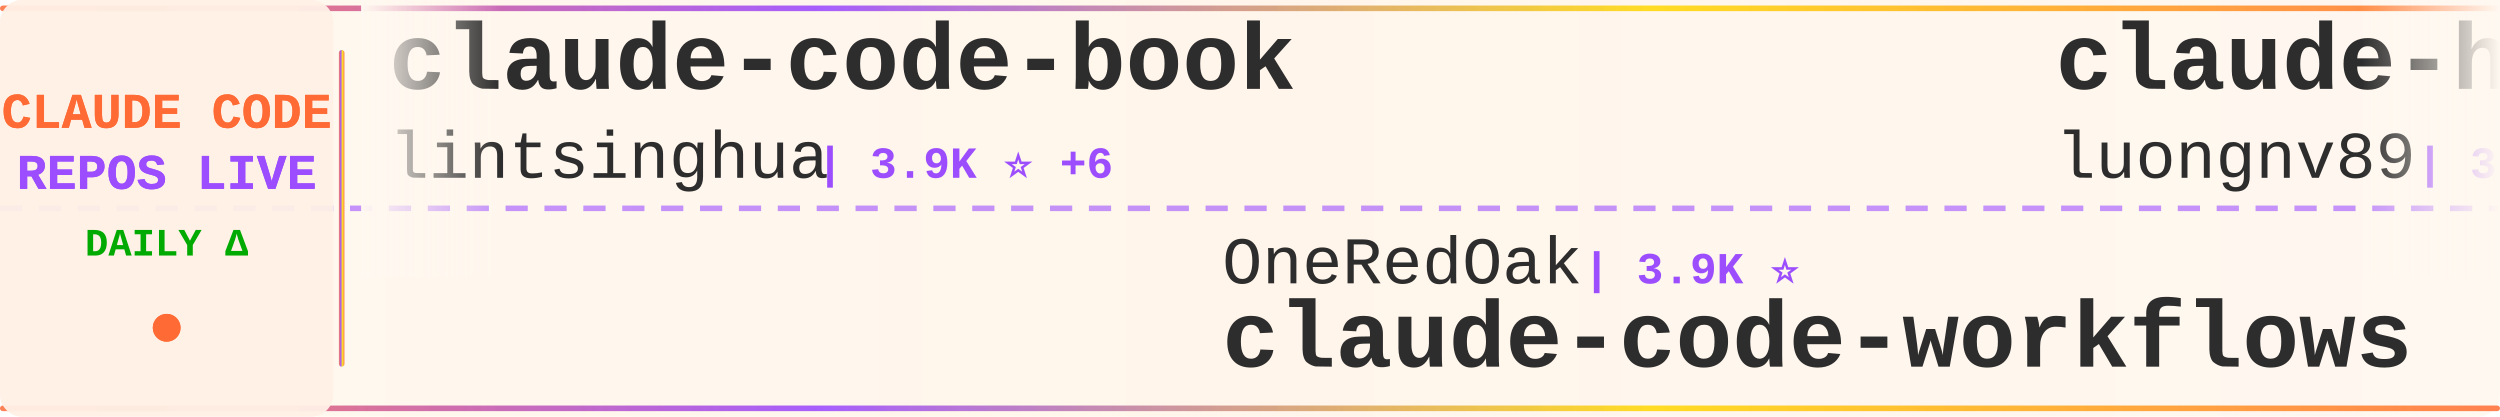
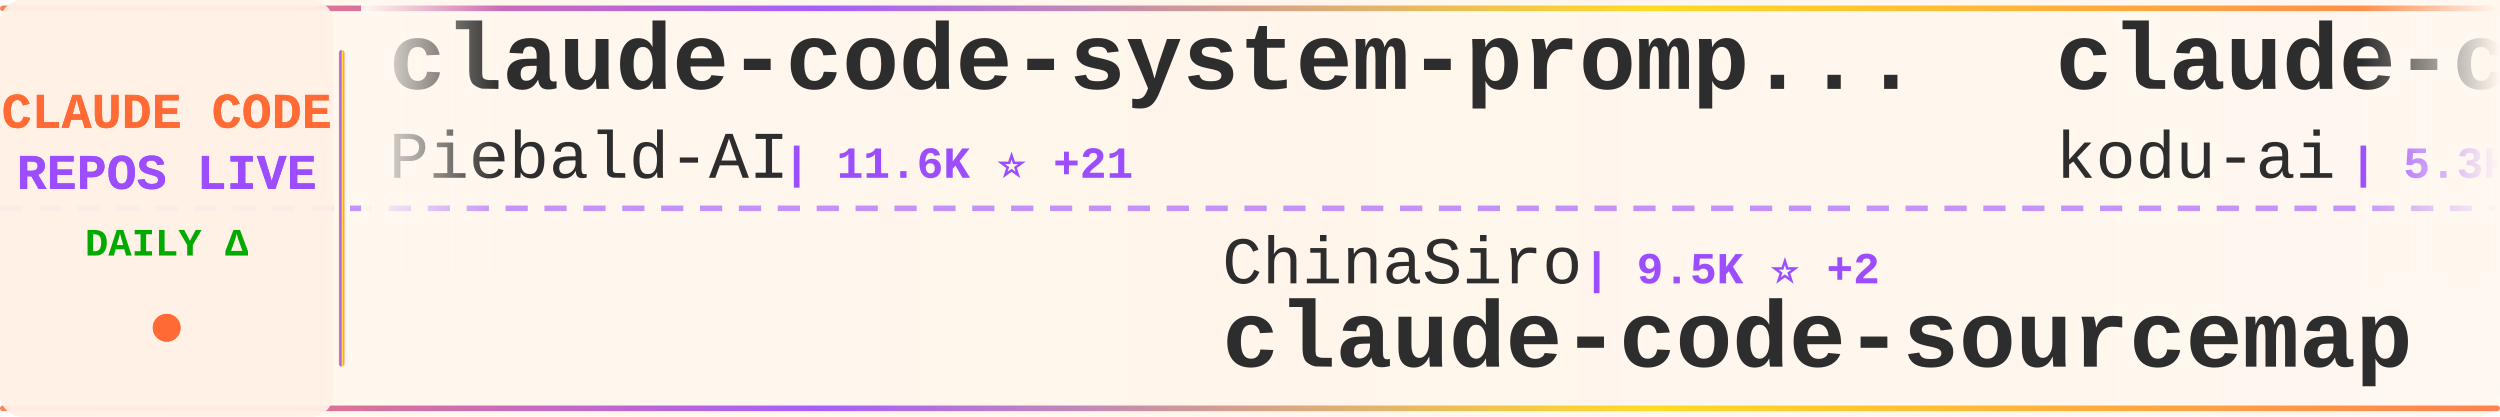
<svg xmlns="http://www.w3.org/2000/svg" width="900" height="150">
  <defs>
    <linearGradient id="tickerBg" x1="0%" y1="0%" x2="100%" y2="0%">
      <stop offset="0%" style="stop-color:#fff8f0;stop-opacity:0.98" />
      <stop offset="50%" style="stop-color:#fff5eb;stop-opacity:1" />
      <stop offset="100%" style="stop-color:#fff8f0;stop-opacity:0.98" />
    </linearGradient>
    <linearGradient id="borderGrad" x1="0%" y1="0%" x2="100%" y2="0%">
      <stop offset="0%" style="stop-color:#FF6B35;stop-opacity:0.85">
        <animate attributeName="stop-opacity" values="0.85;1;0.85" dur="2s" repeatCount="indefinite" />
      </stop>
      <stop offset="33%" style="stop-color:#9C4EFF;stop-opacity:0.9">
        <animate attributeName="stop-opacity" values="0.9;1;0.9" dur="2.2s" repeatCount="indefinite" />
      </stop>
      <stop offset="66%" style="stop-color:#FFD700;stop-opacity:0.85">
        <animate attributeName="stop-opacity" values="0.85;1;0.85" dur="1.8s" repeatCount="indefinite" />
      </stop>
      <stop offset="100%" style="stop-color:#FF6B35;stop-opacity:0.85">
        <animate attributeName="stop-opacity" values="0.85;1;0.85" dur="2s" repeatCount="indefinite" />
      </stop>
    </linearGradient>
    <filter id="textGlow">
      <feGaussianBlur stdDeviation="0.15" result="coloredBlur" />
      <feMerge>
        <feMergeNode in="coloredBlur" />
        <feMergeNode in="SourceGraphic" />
      </feMerge>
    </filter>
    <filter id="metricGlow">
      <feGaussianBlur stdDeviation="0.2" result="coloredBlur" />
      <feMerge>
        <feMergeNode in="coloredBlur" />
        <feMergeNode in="SourceGraphic" />
      </feMerge>
    </filter>
    <linearGradient id="leftFade" x1="0%" y1="0%" x2="100%" y2="0%">
      <stop offset="0%" style="stop-color:#fff8f0;stop-opacity:1" />
      <stop offset="100%" style="stop-color:#fff8f0;stop-opacity:0" />
    </linearGradient>
    <linearGradient id="rightFade" x1="0%" y1="0%" x2="100%" y2="0%">
      <stop offset="0%" style="stop-color:#fff8f0;stop-opacity:0" />
      <stop offset="100%" style="stop-color:#fff8f0;stop-opacity:1" />
    </linearGradient>
  </defs>
  <rect width="900" height="150" fill="url(#tickerBg)" rx="8" />
  <rect x="0" y="2" width="900" height="2" fill="url(#borderGrad)" rx="1" />
  <rect x="0" y="146" width="900" height="2" fill="url(#borderGrad)" rx="1" />
  <line x1="0" y1="75" x2="900" y2="75" stroke="#9C4EFF" stroke-width="2" stroke-dasharray="8 6" opacity="0.6" />
  <rect x="0" y="0" width="120" height="150" fill="#fff0e6" opacity="0.95" rx="8" />
  <text x="60" y="46" font-family="'Courier New', monospace" font-size="18" font-weight="bold" fill="#FF6B35" text-anchor="middle" filter="url(#textGlow)">
    CLAUDE CODE
  </text>
  <text x="60" y="68" font-family="'Courier New', monospace" font-size="18" font-weight="bold" fill="#9C4EFF" text-anchor="middle" filter="url(#textGlow)">
    REPOS LIVE
  </text>
  <text x="60" y="92" font-family="'Courier New', monospace" font-size="14" font-weight="bold" fill="#00aa00" text-anchor="middle">
    DAILY Δ
  </text>
  <circle cx="60" cy="118" r="5" fill="#FF6B35" filter="url(#metricGlow)">
    <animate attributeName="r" values="4;6;4" dur="1.5s" repeatCount="indefinite" />
    <animate attributeName="opacity" values="0.6;1;0.6" dur="1.5s" repeatCount="indefinite" />
  </circle>
  <rect x="122" y="18" width="2" height="114" fill="url(#borderGrad)" rx="1" />
  <clipPath id="tickerClip">
    <rect x="130" y="0" width="770" height="150" />
  </clipPath>
  <g clip-path="url(#tickerClip)">
    <g id="tickerItems">
      <animateTransform attributeName="transform" attributeType="XML" type="translate" from="0 0" to="-3000 0" dur="54s" repeatCount="indefinite" />
      <g transform="translate(0, 0)">
-         <text x="140" y="32" font-family="'Courier New', monospace" font-size="34" font-weight="bold" fill="#2d2d2d">claude-code-book</text>
-         <text x="140" y="64" font-family="'Courier New', monospace" font-size="24" font-weight="normal" fill="#2d2d2d" opacity="1.0">lintsinghua</text>
-         <text x="294" y="64" font-family="'Courier New', monospace" font-size="16" font-weight="bold" fill="#9C4EFF"> | 3.9K ⭐ +6</text>
+         <text x="140" y="32" font-family="'Courier New', monospace" font-size="34" font-weight="bold" fill="#2d2d2d">claude-code-system-promp...</text>
+         <text x="140" y="64" font-family="'Courier New', monospace" font-size="24" font-weight="normal" fill="#2d2d2d" opacity="1.0">Piebald-AI</text>
+         <text x="282" y="64" font-family="'Courier New', monospace" font-size="16" font-weight="bold" fill="#9C4EFF"> | 11.6K ⭐ +21</text>
      </g>
      <g transform="translate(300, 0)">
-         <text x="140" y="102" font-family="'Courier New', monospace" font-size="24" font-weight="normal" fill="#2d2d2d" opacity="1.0">OneRedOak</text>
-         <text x="270" y="102" font-family="'Courier New', monospace" font-size="16" font-weight="bold" fill="#9C4EFF"> | 3.9K ⭐</text>
-         <text x="140" y="132" font-family="'Courier New', monospace" font-size="34" font-weight="bold" fill="#2d2d2d">claude-code-workflows</text>
+         <text x="140" y="102" font-family="'Courier New', monospace" font-size="24" font-weight="normal" fill="#2d2d2d" opacity="1.0">ChinaSiro</text>
+         <text x="270" y="102" font-family="'Courier New', monospace" font-size="16" font-weight="bold" fill="#9C4EFF"> | 9.5K ⭐ +2</text>
+         <text x="140" y="132" font-family="'Courier New', monospace" font-size="34" font-weight="bold" fill="#2d2d2d">claude-code-sourcemap</text>
      </g>
      <g transform="translate(600, 0)">
-         <text x="140" y="32" font-family="'Courier New', monospace" font-size="34" font-weight="bold" fill="#2d2d2d">claude-howto</text>
-         <text x="140" y="64" font-family="'Courier New', monospace" font-size="24" font-weight="normal" fill="#2d2d2d" opacity="1.0">luongnv89</text>
-         <text x="270" y="64" font-family="'Courier New', monospace" font-size="16" font-weight="bold" fill="#9C4EFF"> | 39.3K ⭐ +54</text>
+         <text x="140" y="32" font-family="'Courier New', monospace" font-size="34" font-weight="bold" fill="#2d2d2d">claude-coder</text>
+         <text x="140" y="64" font-family="'Courier New', monospace" font-size="24" font-weight="normal" fill="#2d2d2d" opacity="1.0">kodu-ai</text>
+         <text x="246" y="64" font-family="'Courier New', monospace" font-size="16" font-weight="bold" fill="#9C4EFF"> | 5.3K ⭐</text>
      </g>
      <g transform="translate(900, 0)">
-         <text x="140" y="102" font-family="'Courier New', monospace" font-size="24" font-weight="normal" fill="#2d2d2d" opacity="1.0">shareAI-lab</text>
-         <text x="294" y="102" font-family="'Courier New', monospace" font-size="16" font-weight="bold" fill="#9C4EFF"> | 69.8K ⭐ +78</text>
-         <text x="140" y="132" font-family="'Courier New', monospace" font-size="34" font-weight="bold" fill="#2d2d2d">learn-claude-code</text>
+         <text x="140" y="102" font-family="'Courier New', monospace" font-size="24" font-weight="normal" fill="#2d2d2d" opacity="1.0">777genius</text>
+         <text x="270" y="102" font-family="'Courier New', monospace" font-size="16" font-weight="bold" fill="#9C4EFF"> | 918 ⭐</text>
+         <text x="140" y="132" font-family="'Courier New', monospace" font-size="34" font-weight="bold" fill="#2d2d2d">claude-code-source-code</text>
      </g>
      <g transform="translate(1200, 0)">
-         <text x="140" y="32" font-family="'Courier New', monospace" font-size="34" font-weight="bold" fill="#2d2d2d">free-claude-code</text>
-         <text x="140" y="64" font-family="'Courier New', monospace" font-size="24" font-weight="normal" fill="#2d2d2d" opacity="1.0">Alishahryar1</text>
-         <text x="306" y="64" font-family="'Courier New', monospace" font-size="16" font-weight="bold" fill="#9C4EFF"> | 38.6K ⭐ +141</text>
+         <text x="140" y="32" font-family="'Courier New', monospace" font-size="34" font-weight="bold" fill="#2d2d2d">claude-code-harness</text>
+         <text x="140" y="64" font-family="'Courier New', monospace" font-size="24" font-weight="normal" fill="#2d2d2d" opacity="1.0">Chachamaru127</text>
+         <text x="318" y="64" font-family="'Courier New', monospace" font-size="16" font-weight="bold" fill="#9C4EFF"> | 2.9K ⭐ +8</text>
      </g>
      <g transform="translate(1500, 0)">
-         <text x="140" y="102" font-family="'Courier New', monospace" font-size="24" font-weight="normal" fill="#2d2d2d" opacity="1.0">FlorianBruniaux</text>
-         <text x="342" y="102" font-family="'Courier New', monospace" font-size="16" font-weight="bold" fill="#9C4EFF"> | 5.3K ⭐ +14</text>
-         <text x="140" y="132" font-family="'Courier New', monospace" font-size="34" font-weight="bold" fill="#2d2d2d">claude-code-ultimate-gui...</text>
+         <text x="140" y="102" font-family="'Courier New', monospace" font-size="24" font-weight="normal" fill="#2d2d2d" opacity="1.0">huangjia2019</text>
+         <text x="306" y="102" font-family="'Courier New', monospace" font-size="16" font-weight="bold" fill="#9C4EFF"> | 935 ⭐ +5</text>
+         <text x="140" y="132" font-family="'Courier New', monospace" font-size="34" font-weight="bold" fill="#2d2d2d">claude-code-engineering</text>
      </g>
      <g transform="translate(1800, 0)">
-         <text x="140" y="32" font-family="'Courier New', monospace" font-size="34" font-weight="bold" fill="#2d2d2d">claude-code-sourcemap</text>
-         <text x="140" y="64" font-family="'Courier New', monospace" font-size="24" font-weight="normal" fill="#2d2d2d" opacity="1.0">ChinaSiro</text>
-         <text x="270" y="64" font-family="'Courier New', monospace" font-size="16" font-weight="bold" fill="#9C4EFF"> | 9.5K ⭐ +2</text>
+         <text x="140" y="32" font-family="'Courier New', monospace" font-size="34" font-weight="bold" fill="#2d2d2d">claude-code-hooks-master...</text>
+         <text x="140" y="64" font-family="'Courier New', monospace" font-size="24" font-weight="normal" fill="#2d2d2d" opacity="1.0">disler</text>
+         <text x="234" y="64" font-family="'Courier New', monospace" font-size="16" font-weight="bold" fill="#9C4EFF"> | 3.8K ⭐ +3</text>
      </g>
      <g transform="translate(2100, 0)">
-         <text x="140" y="102" font-family="'Courier New', monospace" font-size="24" font-weight="normal" fill="#2d2d2d" opacity="1.0">ChrisWiles</text>
-         <text x="282" y="102" font-family="'Courier New', monospace" font-size="16" font-weight="bold" fill="#9C4EFF"> | 6.0K ⭐ +1</text>
-         <text x="140" y="132" font-family="'Courier New', monospace" font-size="34" font-weight="bold" fill="#2d2d2d">claude-code-showcase</text>
+         <text x="140" y="102" font-family="'Courier New', monospace" font-size="24" font-weight="normal" fill="#2d2d2d" opacity="1.0">anthropics</text>
+         <text x="282" y="102" font-family="'Courier New', monospace" font-size="16" font-weight="bold" fill="#9C4EFF"> | 8.3K ⭐ +17</text>
+         <text x="140" y="132" font-family="'Courier New', monospace" font-size="34" font-weight="bold" fill="#2d2d2d">claude-code-action</text>
      </g>
      <g transform="translate(2400, 0)">
-         <text x="140" y="32" font-family="'Courier New', monospace" font-size="34" font-weight="bold" fill="#2d2d2d">how-claude-code-works</text>
-         <text x="140" y="64" font-family="'Courier New', monospace" font-size="24" font-weight="normal" fill="#2d2d2d" opacity="1.0">Windy3f3f3f3f</text>
-         <text x="318" y="64" font-family="'Courier New', monospace" font-size="16" font-weight="bold" fill="#9C4EFF"> | 3.0K ⭐ +29</text>
+         <text x="140" y="32" font-family="'Courier New', monospace" font-size="34" font-weight="bold" fill="#2d2d2d">claude-code-analysis</text>
+         <text x="140" y="64" font-family="'Courier New', monospace" font-size="24" font-weight="normal" fill="#2d2d2d" opacity="1.0">liuup</text>
+         <text x="222" y="64" font-family="'Courier New', monospace" font-size="16" font-weight="bold" fill="#9C4EFF"> | 3.4K ⭐ +11</text>
      </g>
      <g transform="translate(2700, 0)">
-         <text x="140" y="102" font-family="'Courier New', monospace" font-size="24" font-weight="normal" fill="#2d2d2d" opacity="1.0">liuup</text>
-         <text x="222" y="102" font-family="'Courier New', monospace" font-size="16" font-weight="bold" fill="#9C4EFF"> | 3.4K ⭐ +9</text>
-         <text x="140" y="132" font-family="'Courier New', monospace" font-size="34" font-weight="bold" fill="#2d2d2d">claude-code-analysis</text>
+         <text x="140" y="102" font-family="'Courier New', monospace" font-size="24" font-weight="normal" fill="#2d2d2d" opacity="1.0">edmund-io</text>
+         <text x="270" y="102" font-family="'Courier New', monospace" font-size="16" font-weight="bold" fill="#9C4EFF"> | 1.5K ⭐</text>
+         <text x="140" y="132" font-family="'Courier New', monospace" font-size="34" font-weight="bold" fill="#2d2d2d">edmunds-claude-code</text>
      </g>
      <g transform="translate(3000, 0)">
-         <text x="140" y="32" font-family="'Courier New', monospace" font-size="34" font-weight="bold" fill="#2d2d2d">claude-code-book</text>
-         <text x="140" y="64" font-family="'Courier New', monospace" font-size="24" font-weight="normal" fill="#2d2d2d" opacity="1.0">lintsinghua</text>
-         <text x="294" y="64" font-family="'Courier New', monospace" font-size="16" font-weight="bold" fill="#9C4EFF"> | 3.9K ⭐ +6</text>
+         <text x="140" y="32" font-family="'Courier New', monospace" font-size="34" font-weight="bold" fill="#2d2d2d">claude-code-system-promp...</text>
+         <text x="140" y="64" font-family="'Courier New', monospace" font-size="24" font-weight="normal" fill="#2d2d2d" opacity="1.0">Piebald-AI</text>
+         <text x="282" y="64" font-family="'Courier New', monospace" font-size="16" font-weight="bold" fill="#9C4EFF"> | 11.6K ⭐ +21</text>
      </g>
      <g transform="translate(3300, 0)">
-         <text x="140" y="102" font-family="'Courier New', monospace" font-size="24" font-weight="normal" fill="#2d2d2d" opacity="1.0">OneRedOak</text>
-         <text x="270" y="102" font-family="'Courier New', monospace" font-size="16" font-weight="bold" fill="#9C4EFF"> | 3.9K ⭐</text>
-         <text x="140" y="132" font-family="'Courier New', monospace" font-size="34" font-weight="bold" fill="#2d2d2d">claude-code-workflows</text>
+         <text x="140" y="102" font-family="'Courier New', monospace" font-size="24" font-weight="normal" fill="#2d2d2d" opacity="1.0">ChinaSiro</text>
+         <text x="270" y="102" font-family="'Courier New', monospace" font-size="16" font-weight="bold" fill="#9C4EFF"> | 9.5K ⭐ +2</text>
+         <text x="140" y="132" font-family="'Courier New', monospace" font-size="34" font-weight="bold" fill="#2d2d2d">claude-code-sourcemap</text>
      </g>
      <g transform="translate(3600, 0)">
-         <text x="140" y="32" font-family="'Courier New', monospace" font-size="34" font-weight="bold" fill="#2d2d2d">claude-howto</text>
-         <text x="140" y="64" font-family="'Courier New', monospace" font-size="24" font-weight="normal" fill="#2d2d2d" opacity="1.0">luongnv89</text>
-         <text x="270" y="64" font-family="'Courier New', monospace" font-size="16" font-weight="bold" fill="#9C4EFF"> | 39.3K ⭐ +54</text>
+         <text x="140" y="32" font-family="'Courier New', monospace" font-size="34" font-weight="bold" fill="#2d2d2d">claude-coder</text>
+         <text x="140" y="64" font-family="'Courier New', monospace" font-size="24" font-weight="normal" fill="#2d2d2d" opacity="1.0">kodu-ai</text>
+         <text x="246" y="64" font-family="'Courier New', monospace" font-size="16" font-weight="bold" fill="#9C4EFF"> | 5.3K ⭐</text>
      </g>
      <g transform="translate(3900, 0)">
-         <text x="140" y="102" font-family="'Courier New', monospace" font-size="24" font-weight="normal" fill="#2d2d2d" opacity="1.0">shareAI-lab</text>
-         <text x="294" y="102" font-family="'Courier New', monospace" font-size="16" font-weight="bold" fill="#9C4EFF"> | 69.8K ⭐ +78</text>
-         <text x="140" y="132" font-family="'Courier New', monospace" font-size="34" font-weight="bold" fill="#2d2d2d">learn-claude-code</text>
+         <text x="140" y="102" font-family="'Courier New', monospace" font-size="24" font-weight="normal" fill="#2d2d2d" opacity="1.0">777genius</text>
+         <text x="270" y="102" font-family="'Courier New', monospace" font-size="16" font-weight="bold" fill="#9C4EFF"> | 918 ⭐</text>
+         <text x="140" y="132" font-family="'Courier New', monospace" font-size="34" font-weight="bold" fill="#2d2d2d">claude-code-source-code</text>
      </g>
    </g>
  </g>
  <rect x="130" y="0" width="50" height="100" fill="url(#leftFade)" />
  <rect x="850" y="0" width="50" height="100" fill="url(#rightFade)" />
</svg>
